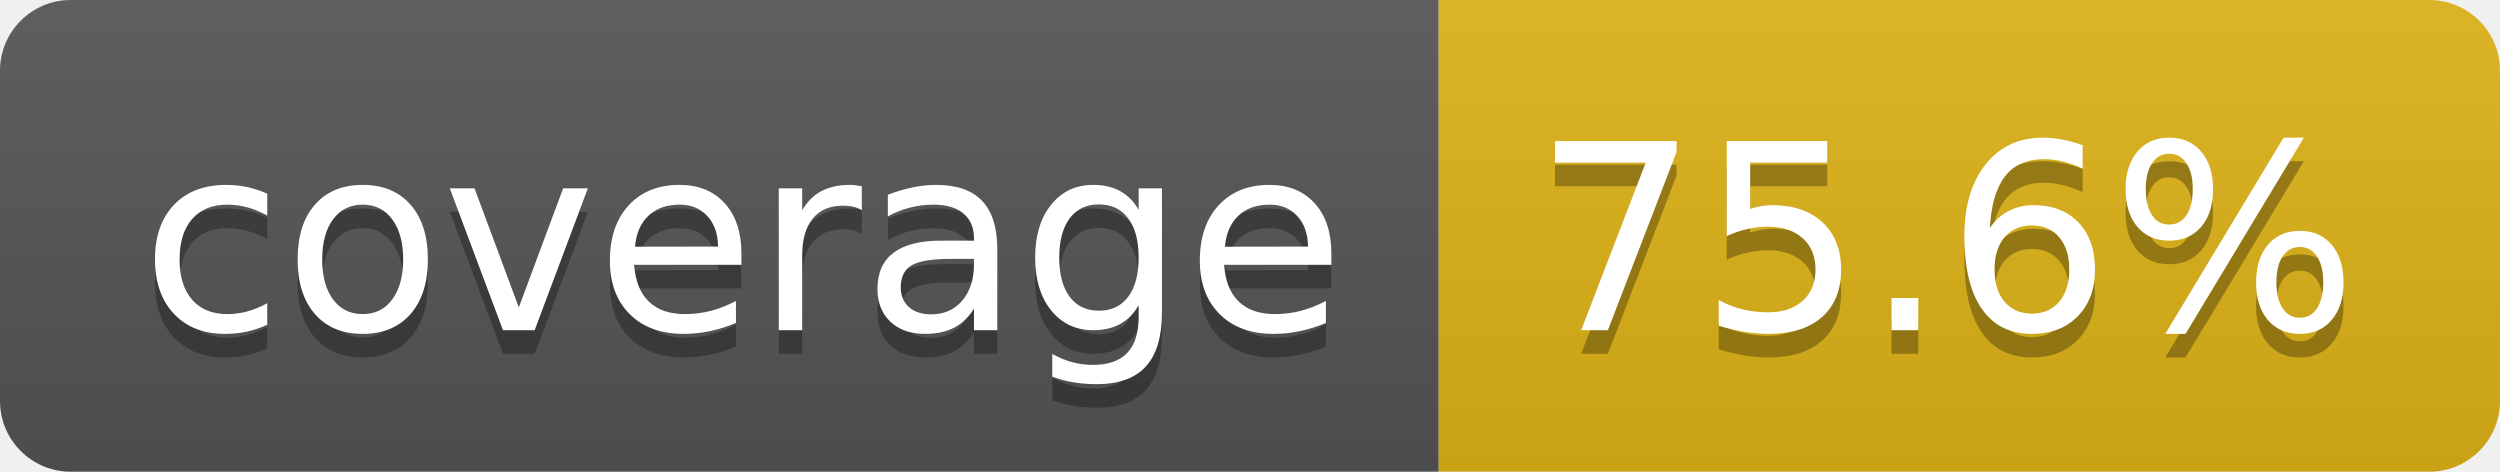
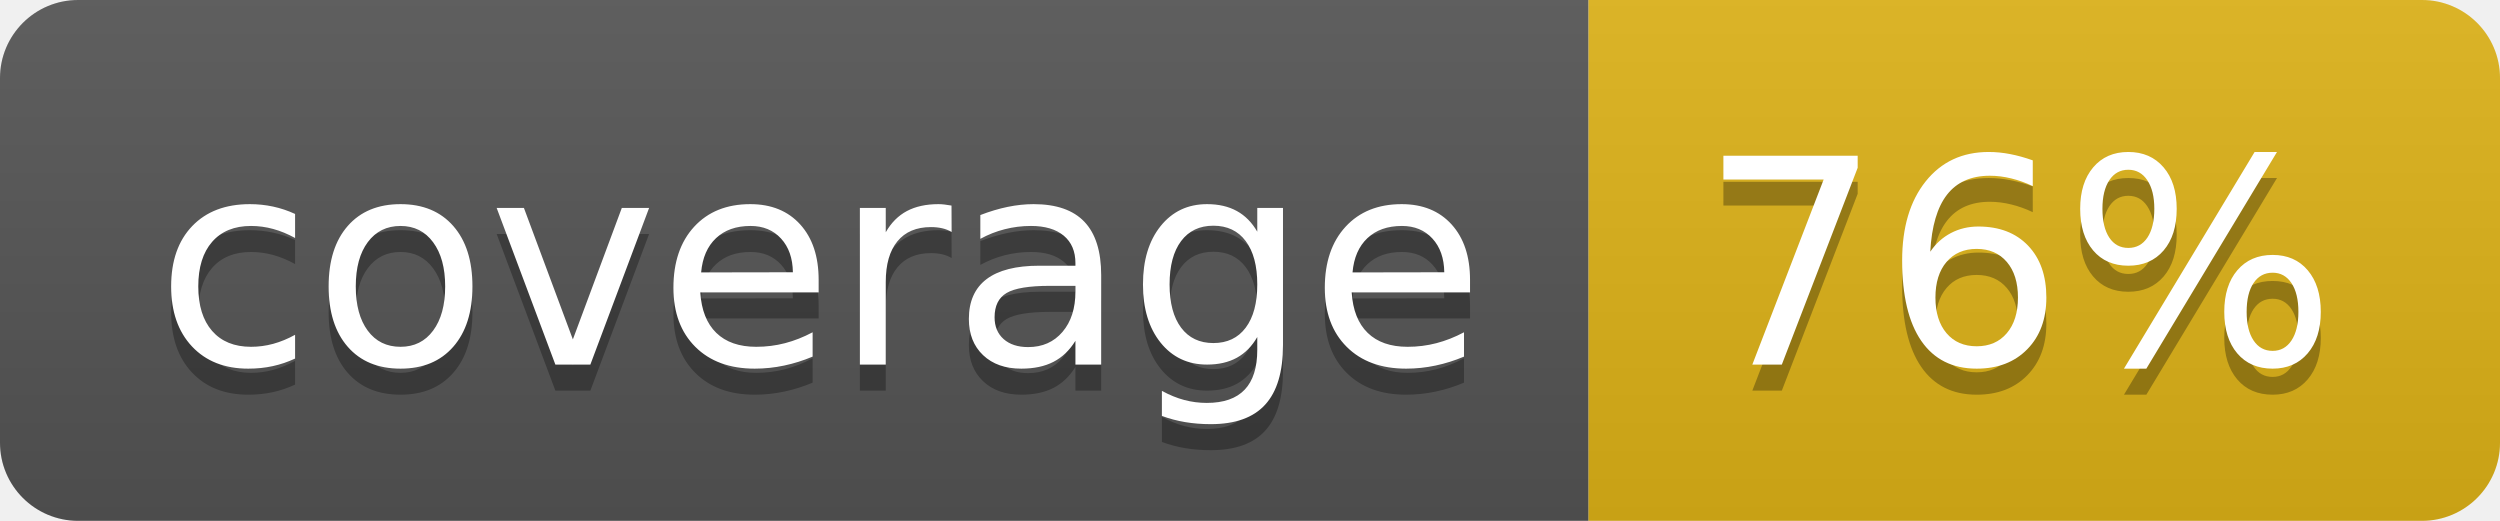
- <svg xmlns="http://www.w3.org/2000/svg" width="106" height="20" role="img" aria-label="coverage: 75.6%">
+ <svg xmlns="http://www.w3.org/2000/svg" width="96" height="20" role="img" aria-label="coverage: 76%">
  <linearGradient id="s" x2="0" y2="100%">
    <stop offset="0" stop-color="#bbb" stop-opacity=".1" />
    <stop offset="1" stop-opacity=".1" />
  </linearGradient>
  <clipPath id="r">
-     <rect width="106" height="20" rx="3" fill="#fff" />
+     <rect width="96" height="20" rx="3" fill="#fff" />
  </clipPath>
  <g clip-path="url(#r)">
    <rect width="61" height="20" fill="#555" />
-     <rect x="61" width="45" height="20" fill="#dfb317" />
-     <rect width="106" height="20" fill="url(#s)" />
+     <rect x="61" width="35" height="20" fill="#dfb317" />
+     <rect width="96" height="20" fill="url(#s)" />
  </g>
  <g fill="#fff" text-anchor="middle" font-family="Verdana,Geneva,DejaVu Sans,sans-serif" text-rendering="geometricPrecision" font-size="110">
    <text aria-hidden="true" x="315" y="150" fill="#010101" fill-opacity=".3" transform="scale(.1)" textLength="510">coverage</text>
    <text x="315" y="140" transform="scale(.1)" fill="#fff" textLength="510">coverage</text>
-     <text aria-hidden="true" x="825" y="150" fill="#010101" fill-opacity=".3" transform="scale(.1)" textLength="350">75.6%</text>
-     <text x="825" y="140" transform="scale(.1)" fill="#fff" textLength="350">75.6%</text>
+     <text aria-hidden="true" x="775" y="150" fill="#010101" fill-opacity=".3" transform="scale(.1)" textLength="245">76%</text>
+     <text x="775" y="140" transform="scale(.1)" fill="#fff" textLength="245">76%</text>
  </g>
</svg>
